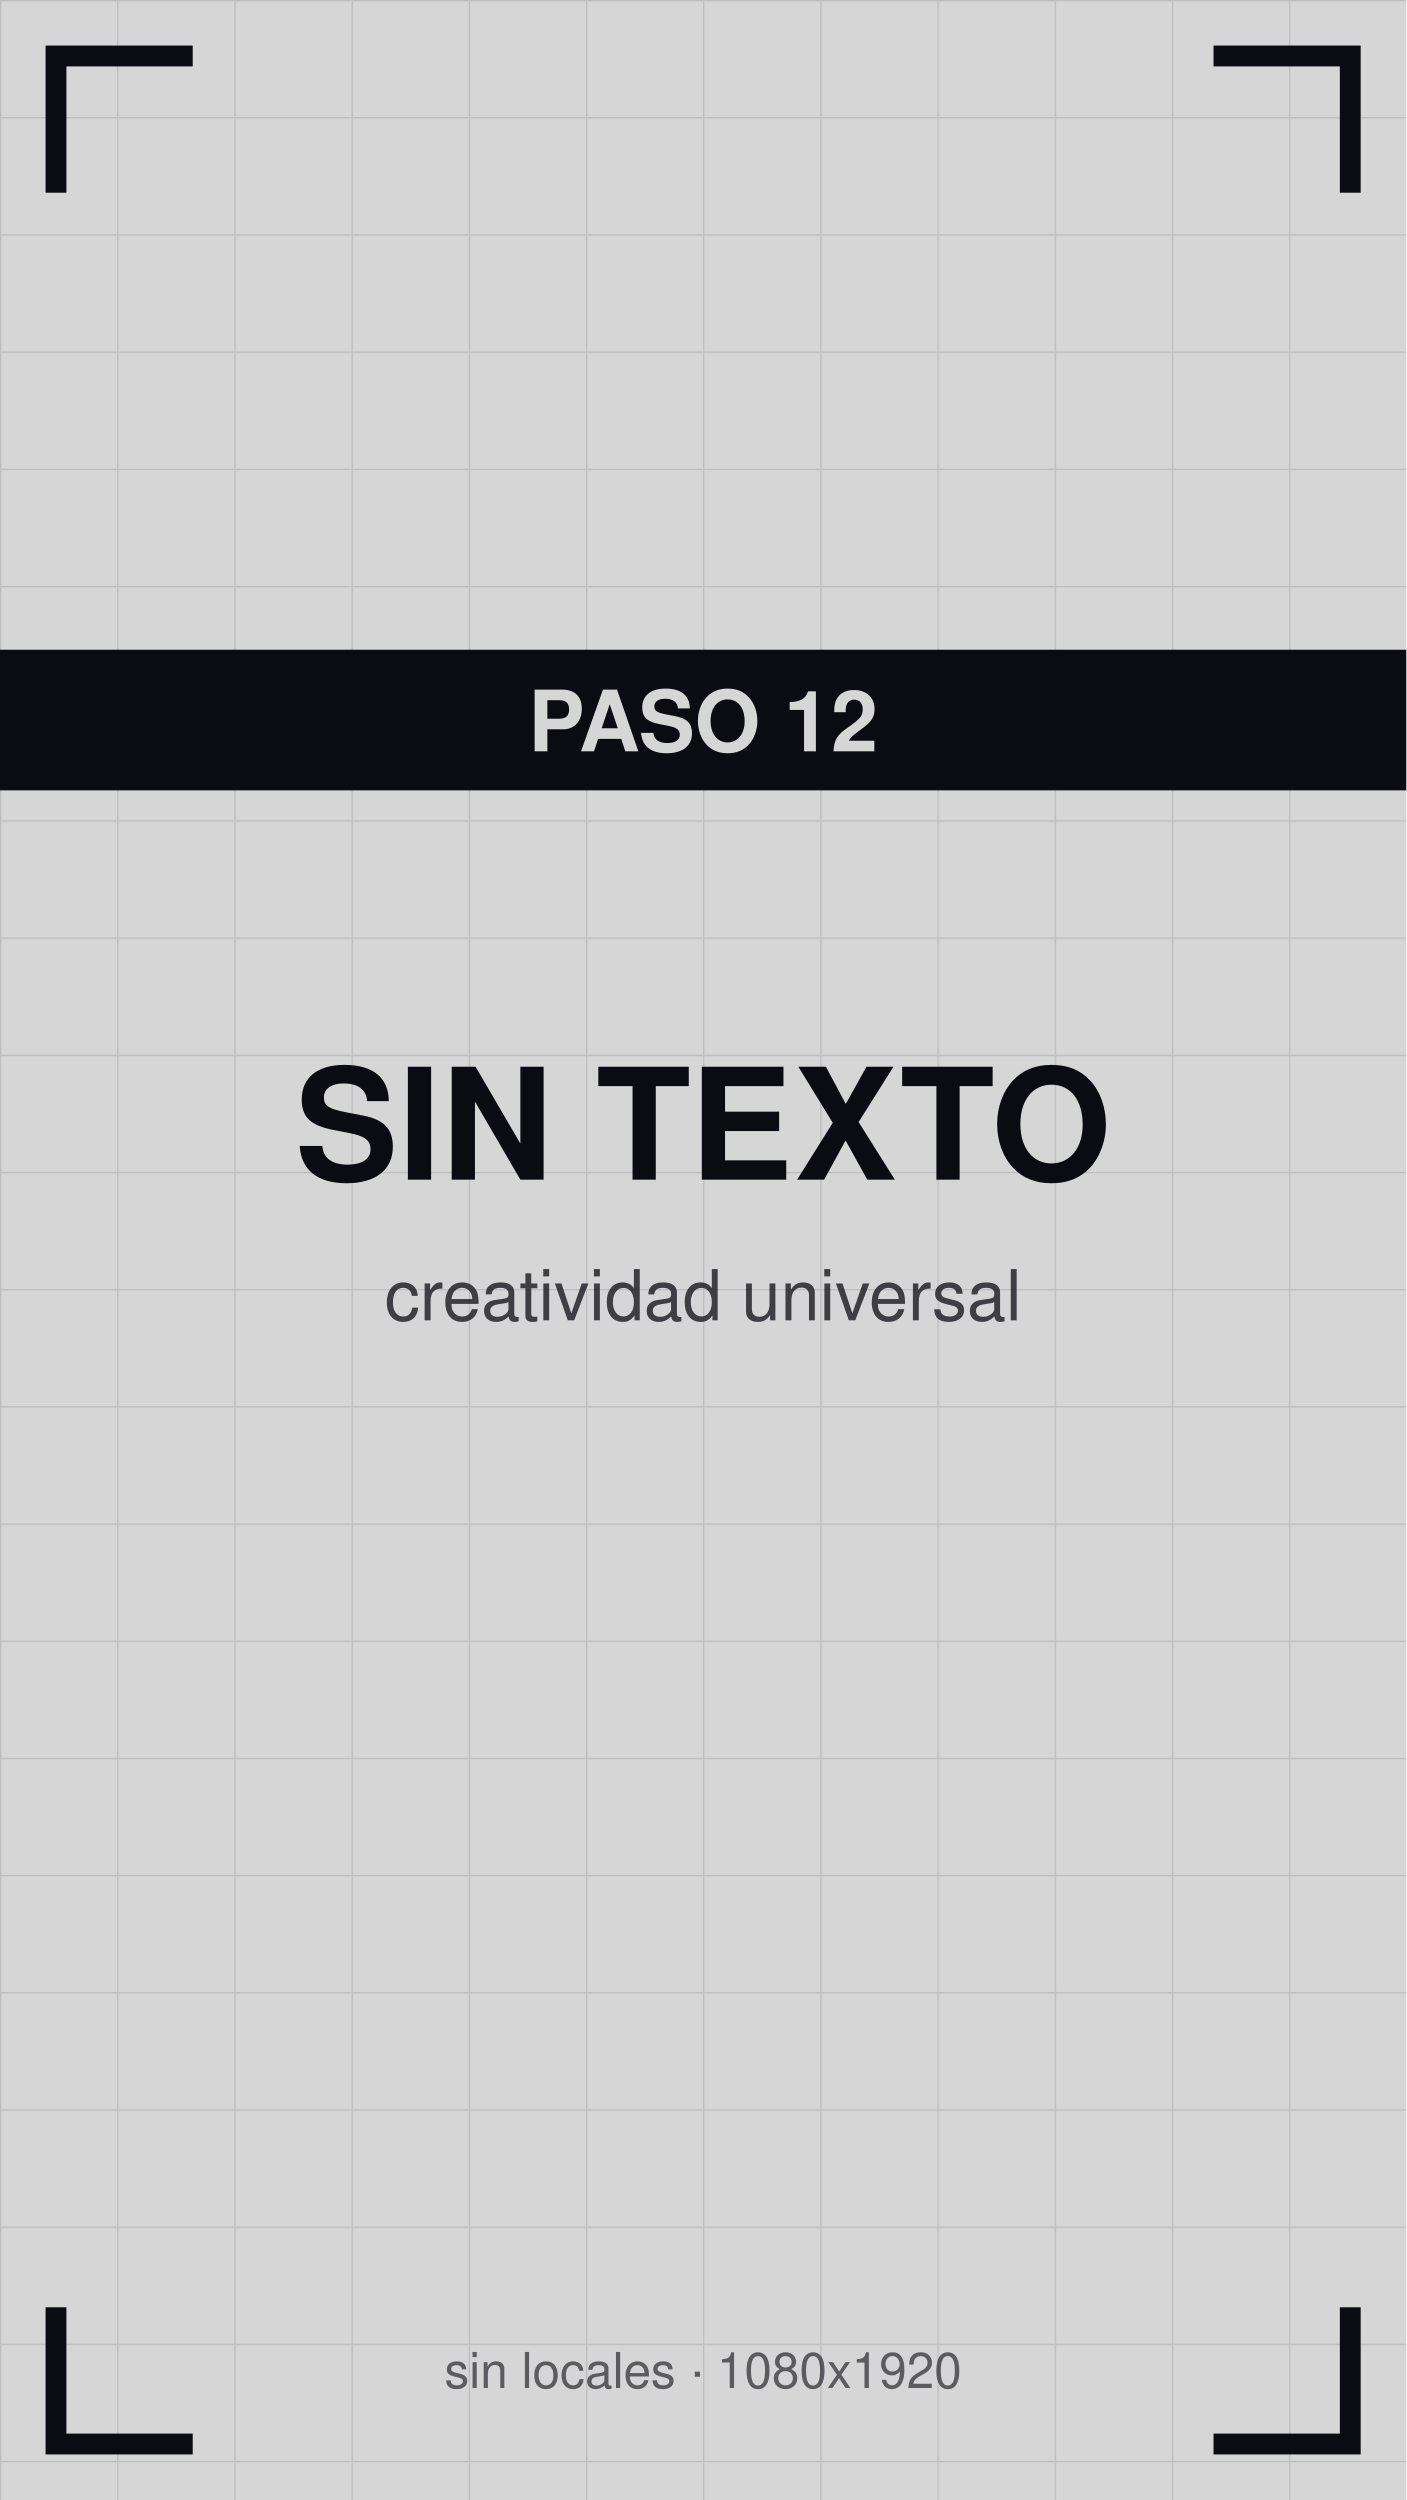
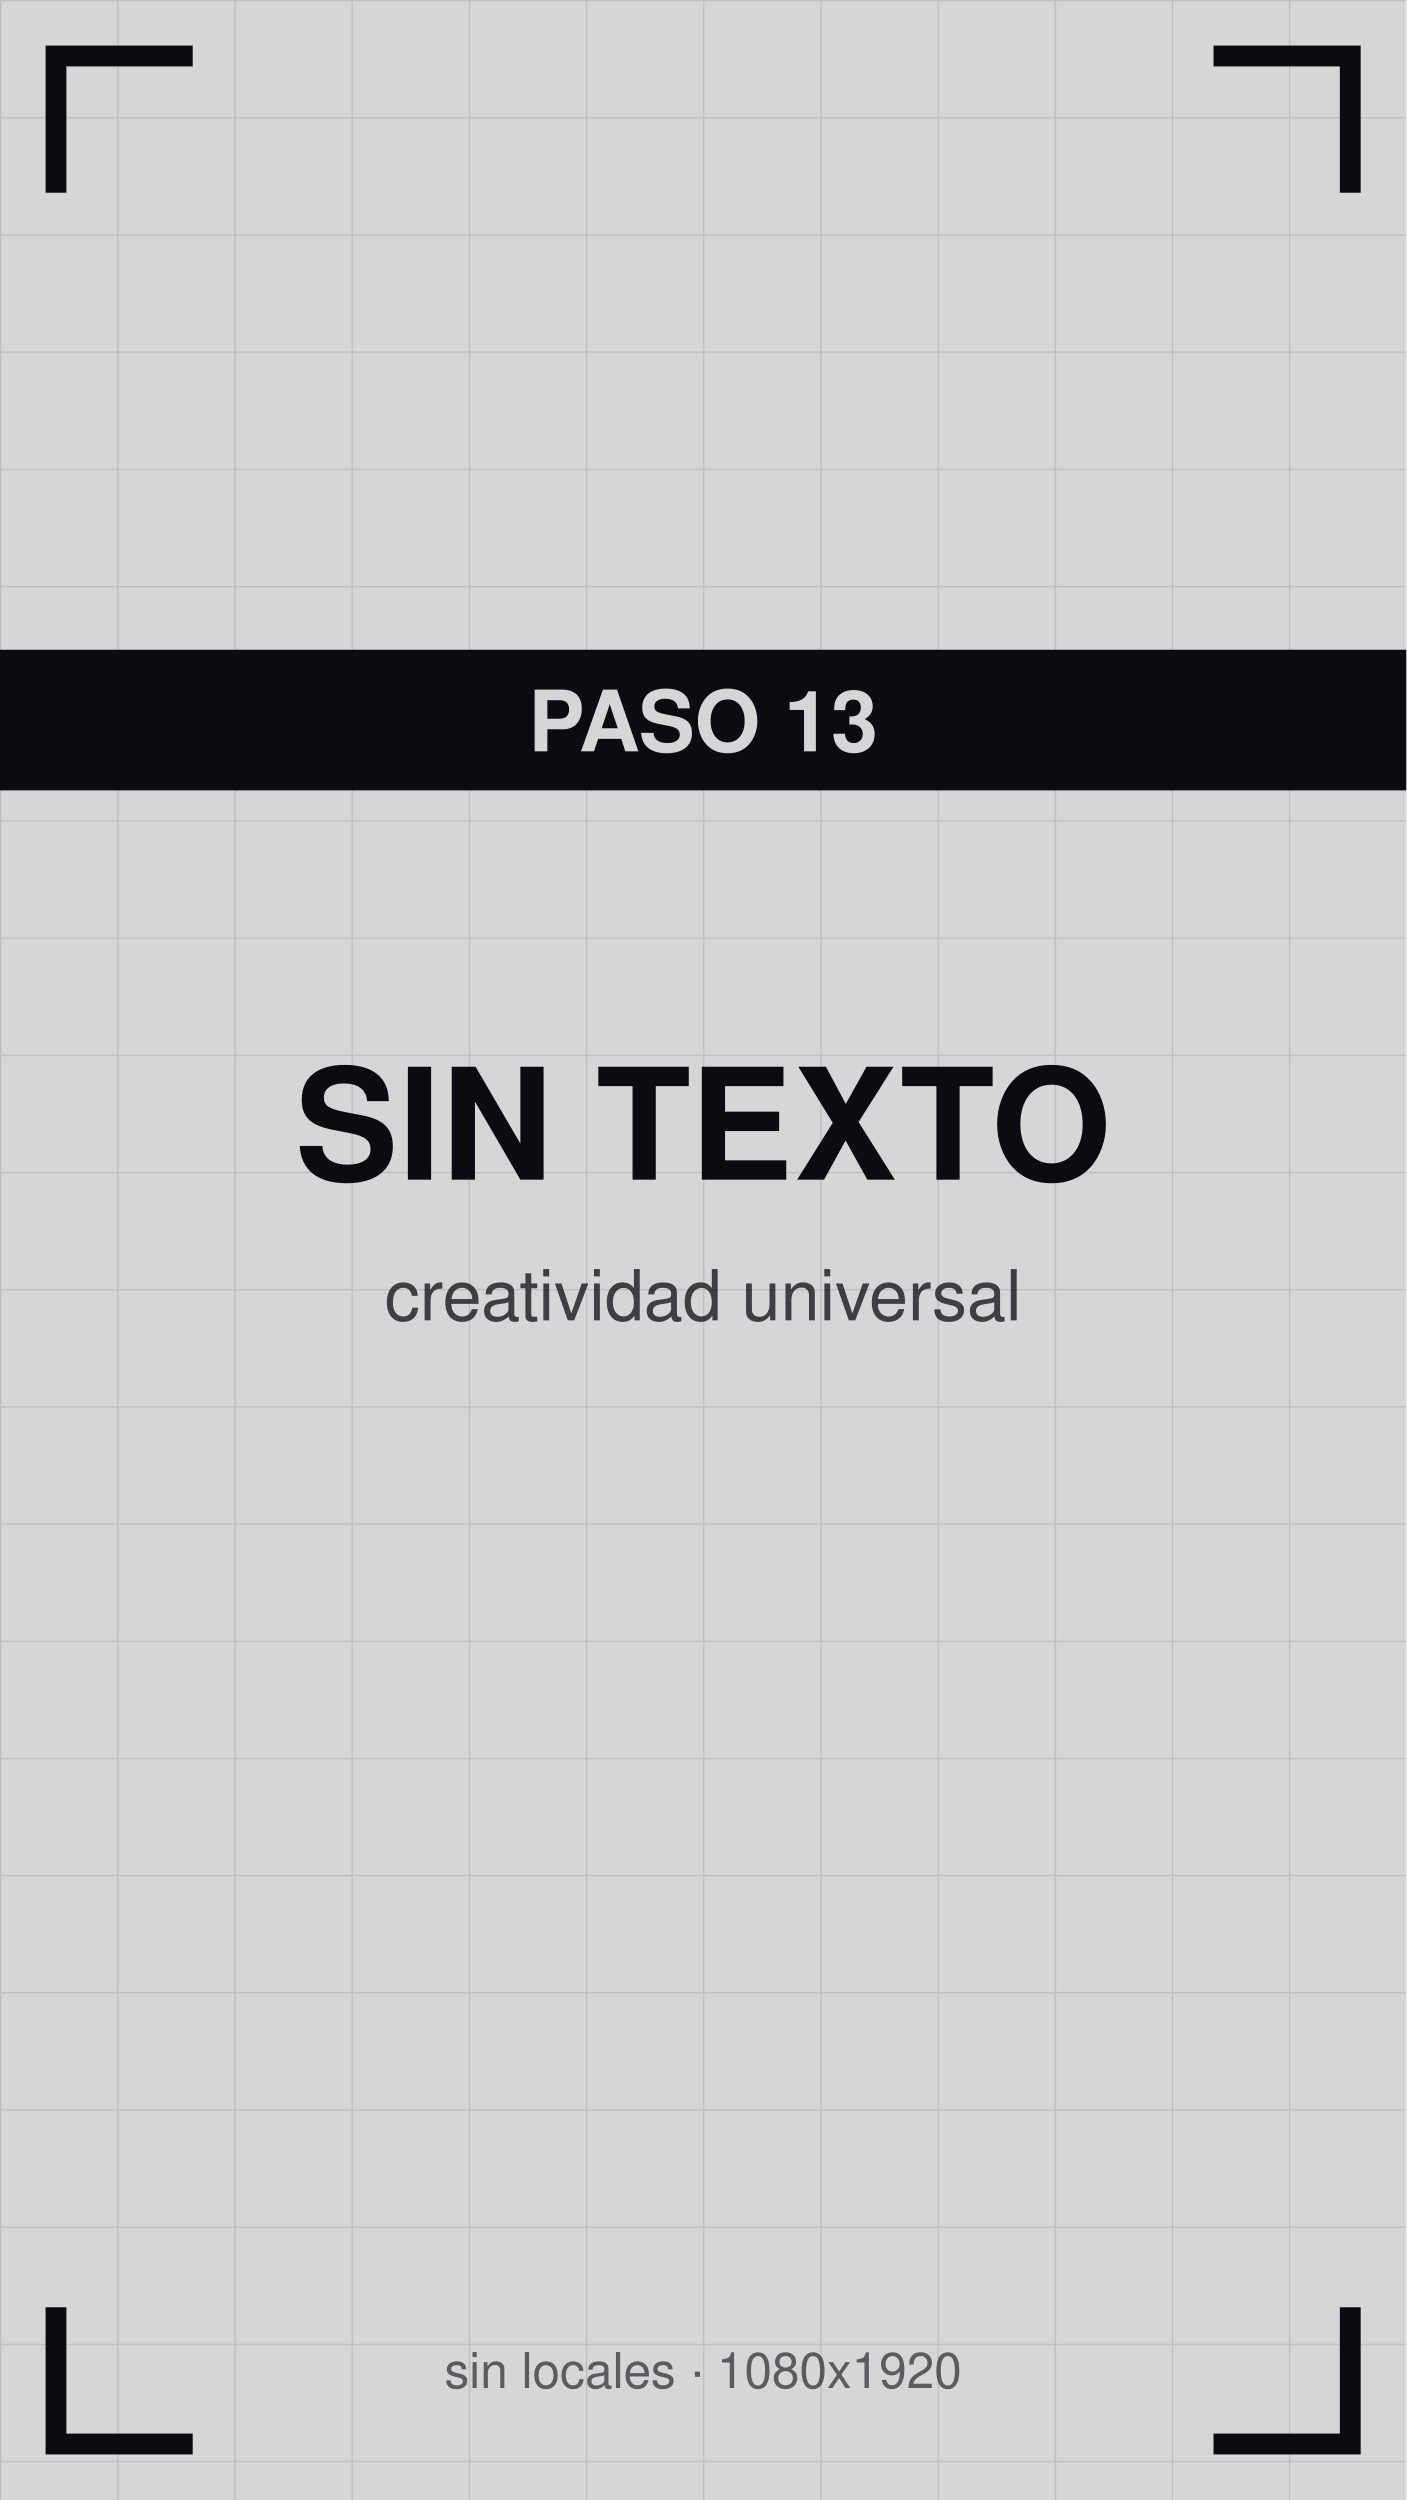
<svg xmlns="http://www.w3.org/2000/svg" viewBox="0 0 1080 1920" width="1080" height="1920">
  <defs>
    <pattern id="g" width="90" height="90" patternUnits="userSpaceOnUse">
      <path d="M90 0 L0 0 0 90" fill="none" stroke="#0b0b12" stroke-opacity="0.12" stroke-width="2" />
    </pattern>
  </defs>
  <rect width="1080" height="1920" fill="#d6d6d6" />
  <rect width="1080" height="1920" fill="url(#g)" />
  <path d="M43 140 V43 H140" stroke="#0b0b12" stroke-width="16" fill="none" stroke-linecap="square" />
  <path d="M1037 140 V43 H940" stroke="#0b0b12" stroke-width="16" fill="none" stroke-linecap="square" />
  <path d="M43 1780 V1877 H140" stroke="#0b0b12" stroke-width="16" fill="none" stroke-linecap="square" />
  <path d="M1037 1780 V1877 H940" stroke="#0b0b12" stroke-width="16" fill="none" stroke-linecap="square" />
  <text x="540" y="906" font-family="Helvetica,Arial,sans-serif" font-size="119" font-weight="bold" fill="#0b0b12" text-anchor="middle">SIN TEXTO</text>
  <text x="540" y="1014" font-family="Helvetica,Arial,sans-serif" font-size="54" fill="#0b0b12" fill-opacity="0.75" text-anchor="middle">creatividad universal</text>
  <rect y="499" width="1080" height="108" fill="#0b0b12" />
-   <text x="540" y="577" font-family="Helvetica,Arial,sans-serif" font-size="65" font-weight="bold" fill="#d6d6d6" text-anchor="middle">PASO 12</text>
+   <text x="540" y="577" font-family="Helvetica,Arial,sans-serif" font-size="65" font-weight="bold" fill="#d6d6d6" text-anchor="middle">PASO 13</text>
  <text x="540" y="1834" font-family="Helvetica,Arial,sans-serif" font-size="38" fill="#0b0b12" fill-opacity="0.6" text-anchor="middle">sin locales · 1080x1920</text>
</svg>
